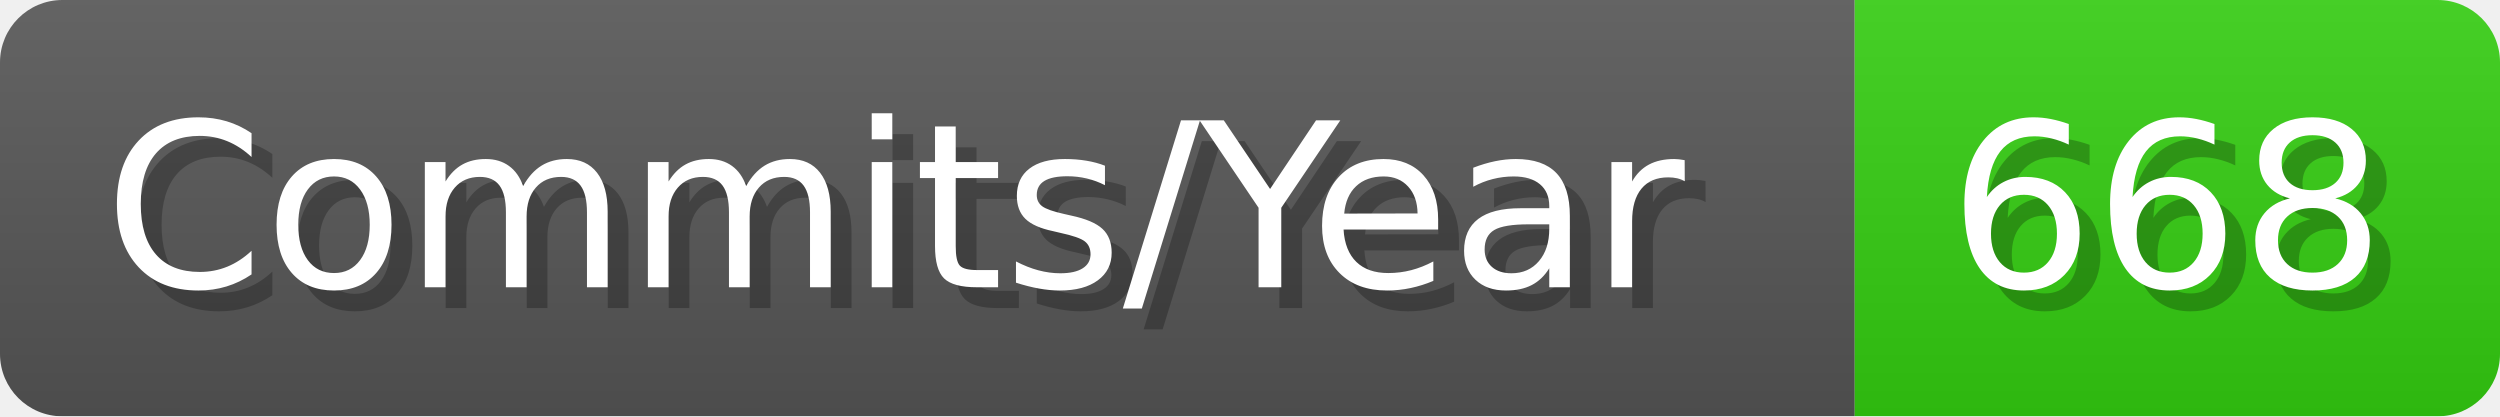
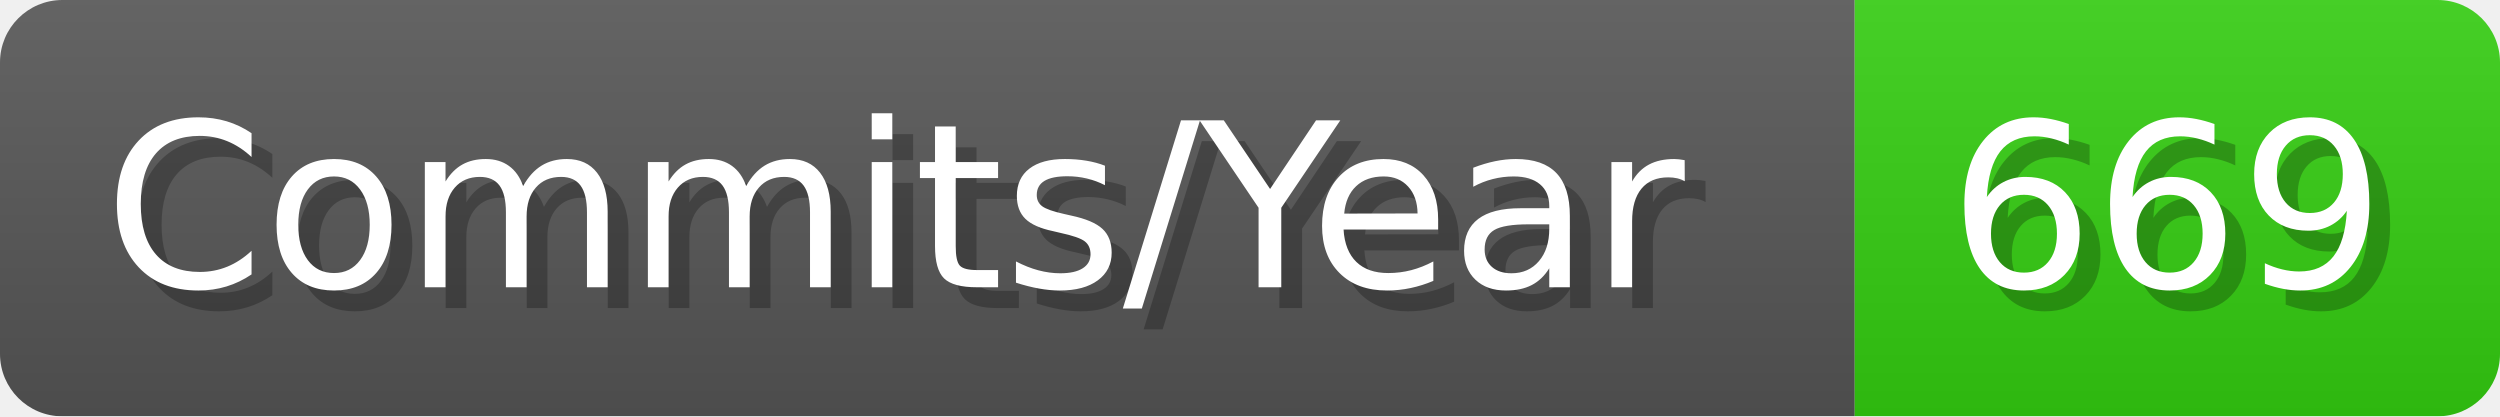
- <svg xmlns="http://www.w3.org/2000/svg" width="120.1" height="20" viewBox="0 0 1201 200" role="img" aria-label="Commits/Year: 668">
+ <svg xmlns="http://www.w3.org/2000/svg" width="120.1" height="20" viewBox="0 0 1201 200" role="img" aria-label="Commits/Year: 669">
  <linearGradient id="aUPdi" x2="0" y2="100%">
    <stop offset="0" stop-opacity=".1" stop-color="#EEE" />
    <stop offset="1" stop-opacity=".1" />
  </linearGradient>
  <mask id="WfAiQ">
    <rect width="1201" height="200" rx="30" fill="#FFF" />
  </mask>
  <g mask="url(#WfAiQ)">
    <rect width="891" height="200" fill="#555" />
    <rect width="310" height="200" fill="#3C1" x="891" />
    <rect width="1201" height="200" fill="url(#aUPdi)" />
  </g>
  <g aria-hidden="true" fill="#fff" text-anchor="start" font-family="Verdana,DejaVu Sans,sans-serif" font-size="110">
    <text x="60" y="148" textLength="791" fill="#000" opacity="0.25">Commits/Year</text>
    <text x="50" y="138" textLength="791">Commits/Year</text>
-     <text x="946" y="148" textLength="210" fill="#000" opacity="0.25">668</text>
-     <text x="936" y="138" textLength="210">668</text>
+     <text x="946" y="148" textLength="210" fill="#000" opacity="0.25">669</text>
+     <text x="936" y="138" textLength="210">669</text>
  </g>
</svg>
